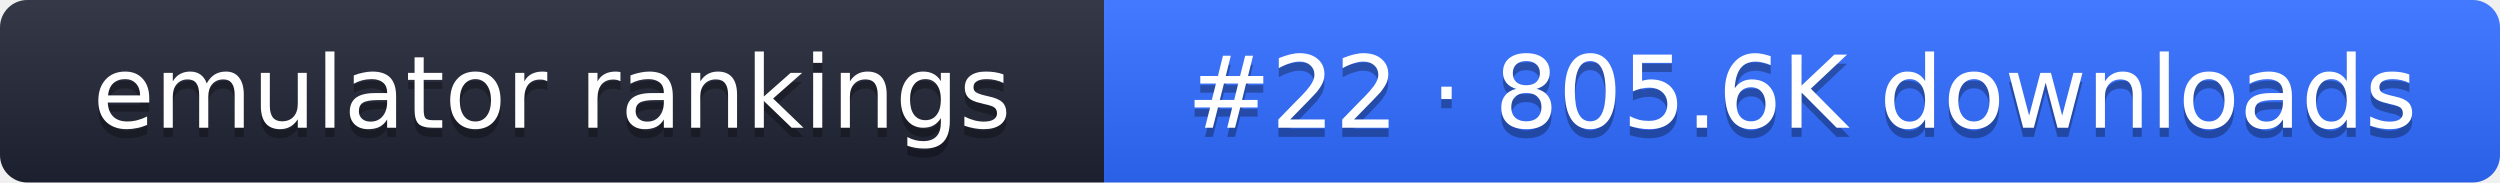
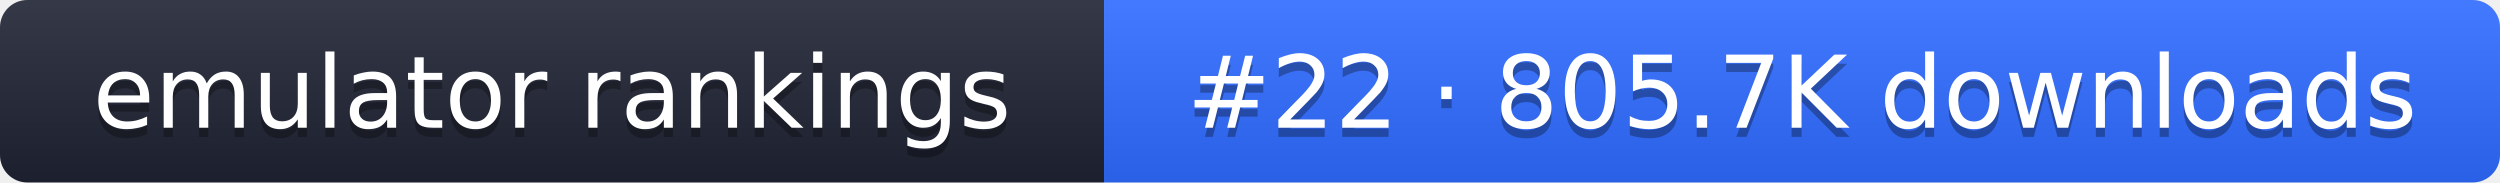
- <svg xmlns="http://www.w3.org/2000/svg" width="274" height="20" role="img" aria-label="emulator rankings: #22 · 805.6K downloads">
+ <svg xmlns="http://www.w3.org/2000/svg" width="274" height="20" role="img" aria-label="emulator rankings: #22 · 805.7K downloads">
  <linearGradient id="g" x2="0" y2="100%">
    <stop offset="0" stop-color="#fff" stop-opacity=".1" />
    <stop offset="1" stop-opacity=".1" />
  </linearGradient>
  <clipPath id="r">
    <rect width="274" height="20" rx="3" fill="#fff" />
  </clipPath>
  <g clip-path="url(#r)">
    <rect width="121" height="20" fill="#1f2433" />
    <rect x="121" width="153" height="20" fill="#2f6bff" />
    <rect width="274" height="20" fill="url(#g)" />
  </g>
  <g fill="#fff" text-anchor="middle" font-family="Verdana,DejaVu Sans,sans-serif" font-size="11">
    <text x="60.5" y="15" fill="#010101" fill-opacity=".3">emulator rankings</text>
    <text x="60.5" y="14">emulator rankings</text>
-     <text x="197.5" y="15" fill="#010101" fill-opacity=".3">#22 · 805.6K downloads</text>
-     <text x="197.5" y="14">#22 · 805.6K downloads</text>
+     <text x="197.5" y="15" fill="#010101" fill-opacity=".3">#22 · 805.7K downloads</text>
+     <text x="197.5" y="14">#22 · 805.7K downloads</text>
  </g>
</svg>
